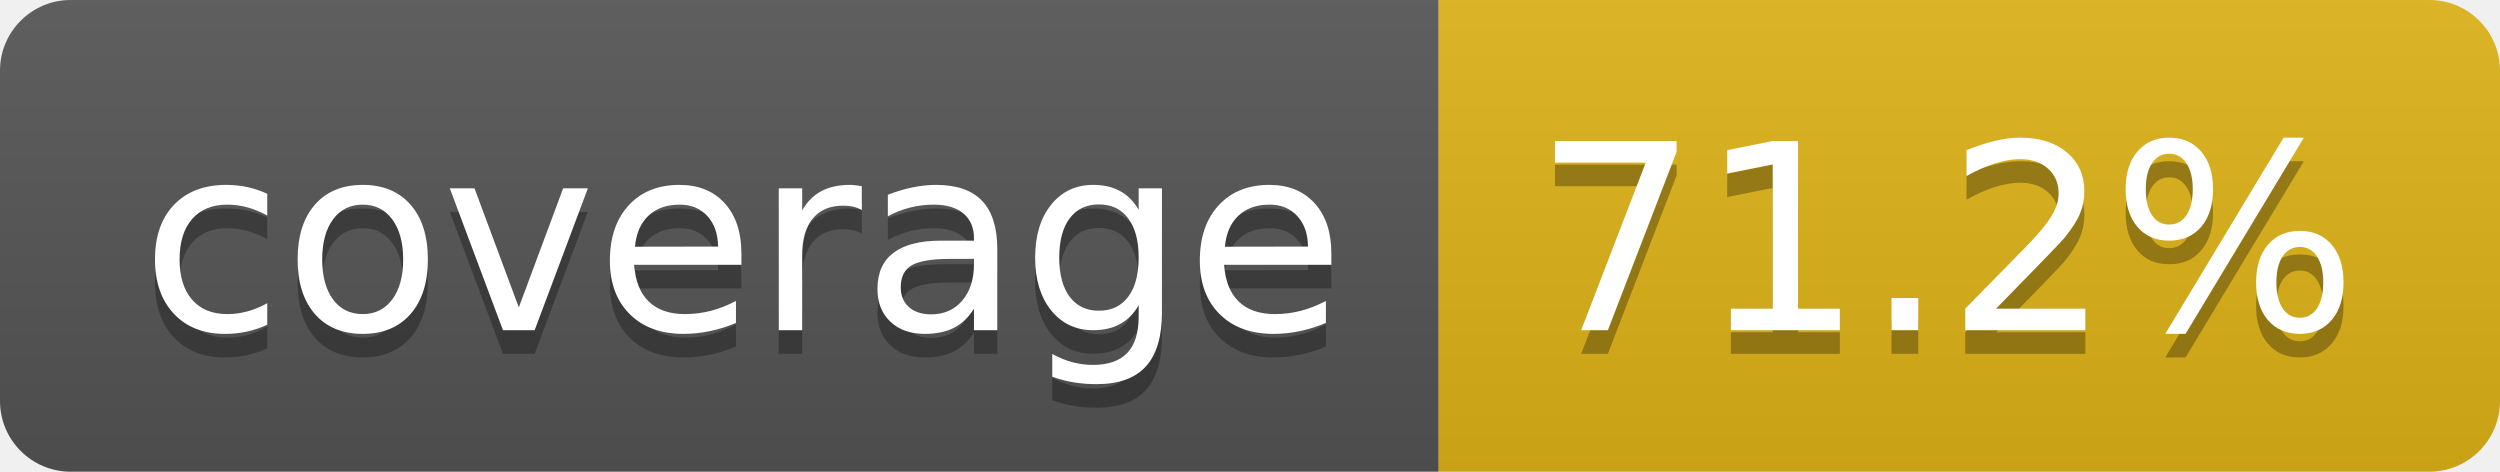
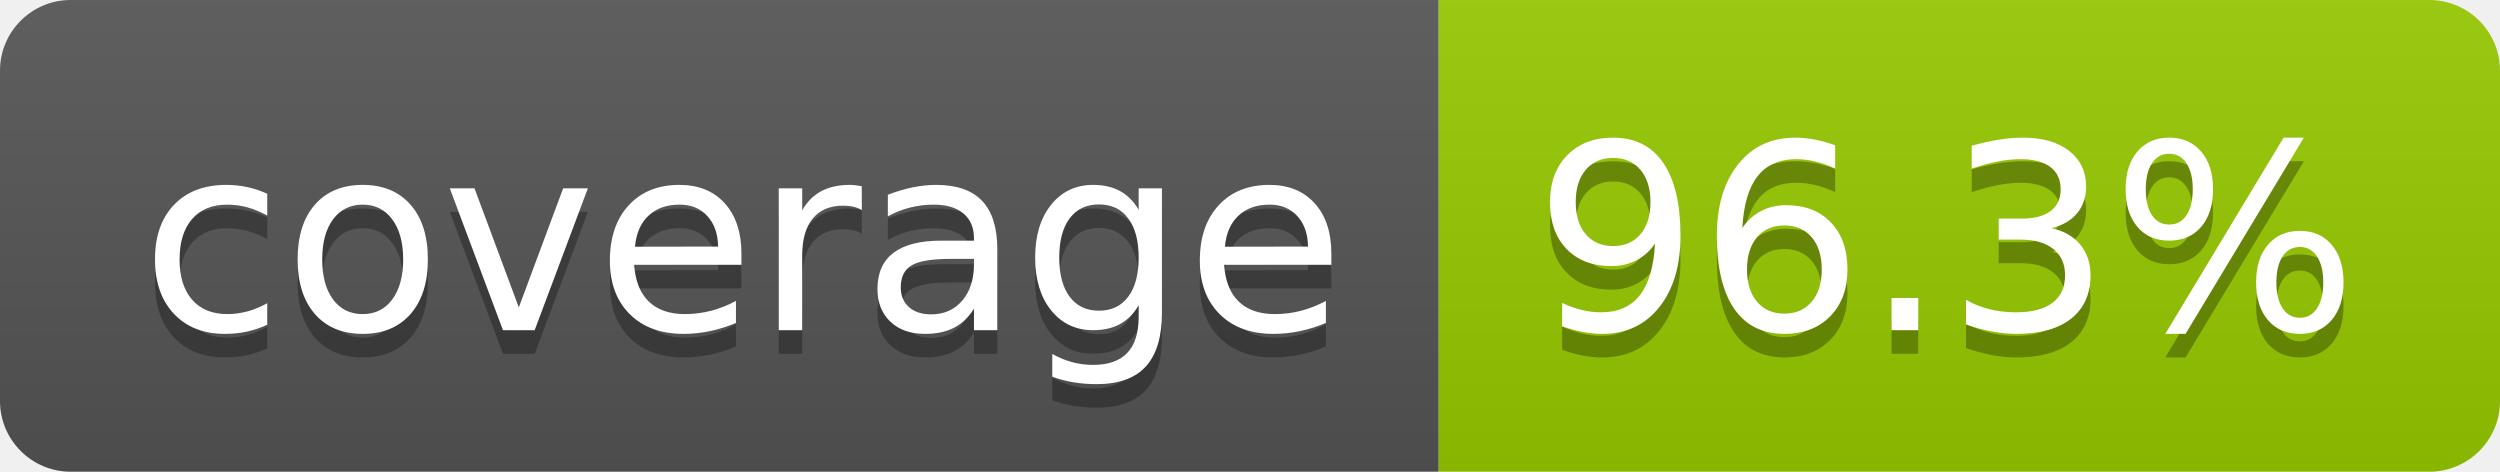
- <svg xmlns="http://www.w3.org/2000/svg" width="106" height="20" role="img" aria-label="coverage: 71.2%">
+ <svg xmlns="http://www.w3.org/2000/svg" width="106" height="20" role="img" aria-label="coverage: 96.3%">
  <linearGradient id="s" x2="0" y2="100%">
    <stop offset="0" stop-color="#bbb" stop-opacity=".1" />
    <stop offset="1" stop-opacity=".1" />
  </linearGradient>
  <clipPath id="r">
    <rect width="106" height="20" rx="3" fill="#fff" />
  </clipPath>
  <g clip-path="url(#r)">
    <rect width="61" height="20" fill="#555" />
-     <rect x="61" width="45" height="20" fill="#dfb317" />
+     <rect x="61" width="45" height="20" fill="#97ca00" />
    <rect width="106" height="20" fill="url(#s)" />
  </g>
  <g fill="#fff" text-anchor="middle" font-family="Verdana,Geneva,DejaVu Sans,sans-serif" text-rendering="geometricPrecision" font-size="110">
    <text aria-hidden="true" x="315" y="150" fill="#010101" fill-opacity=".3" transform="scale(.1)" textLength="510">coverage</text>
    <text x="315" y="140" transform="scale(.1)" fill="#fff" textLength="510">coverage</text>
-     <text aria-hidden="true" x="825" y="150" fill="#010101" fill-opacity=".3" transform="scale(.1)" textLength="350">71.2%</text>
-     <text x="825" y="140" transform="scale(.1)" fill="#fff" textLength="350">71.2%</text>
+     <text aria-hidden="true" x="825" y="150" fill="#010101" fill-opacity=".3" transform="scale(.1)" textLength="350">96.3%</text>
+     <text x="825" y="140" transform="scale(.1)" fill="#fff" textLength="350">96.3%</text>
  </g>
</svg>
